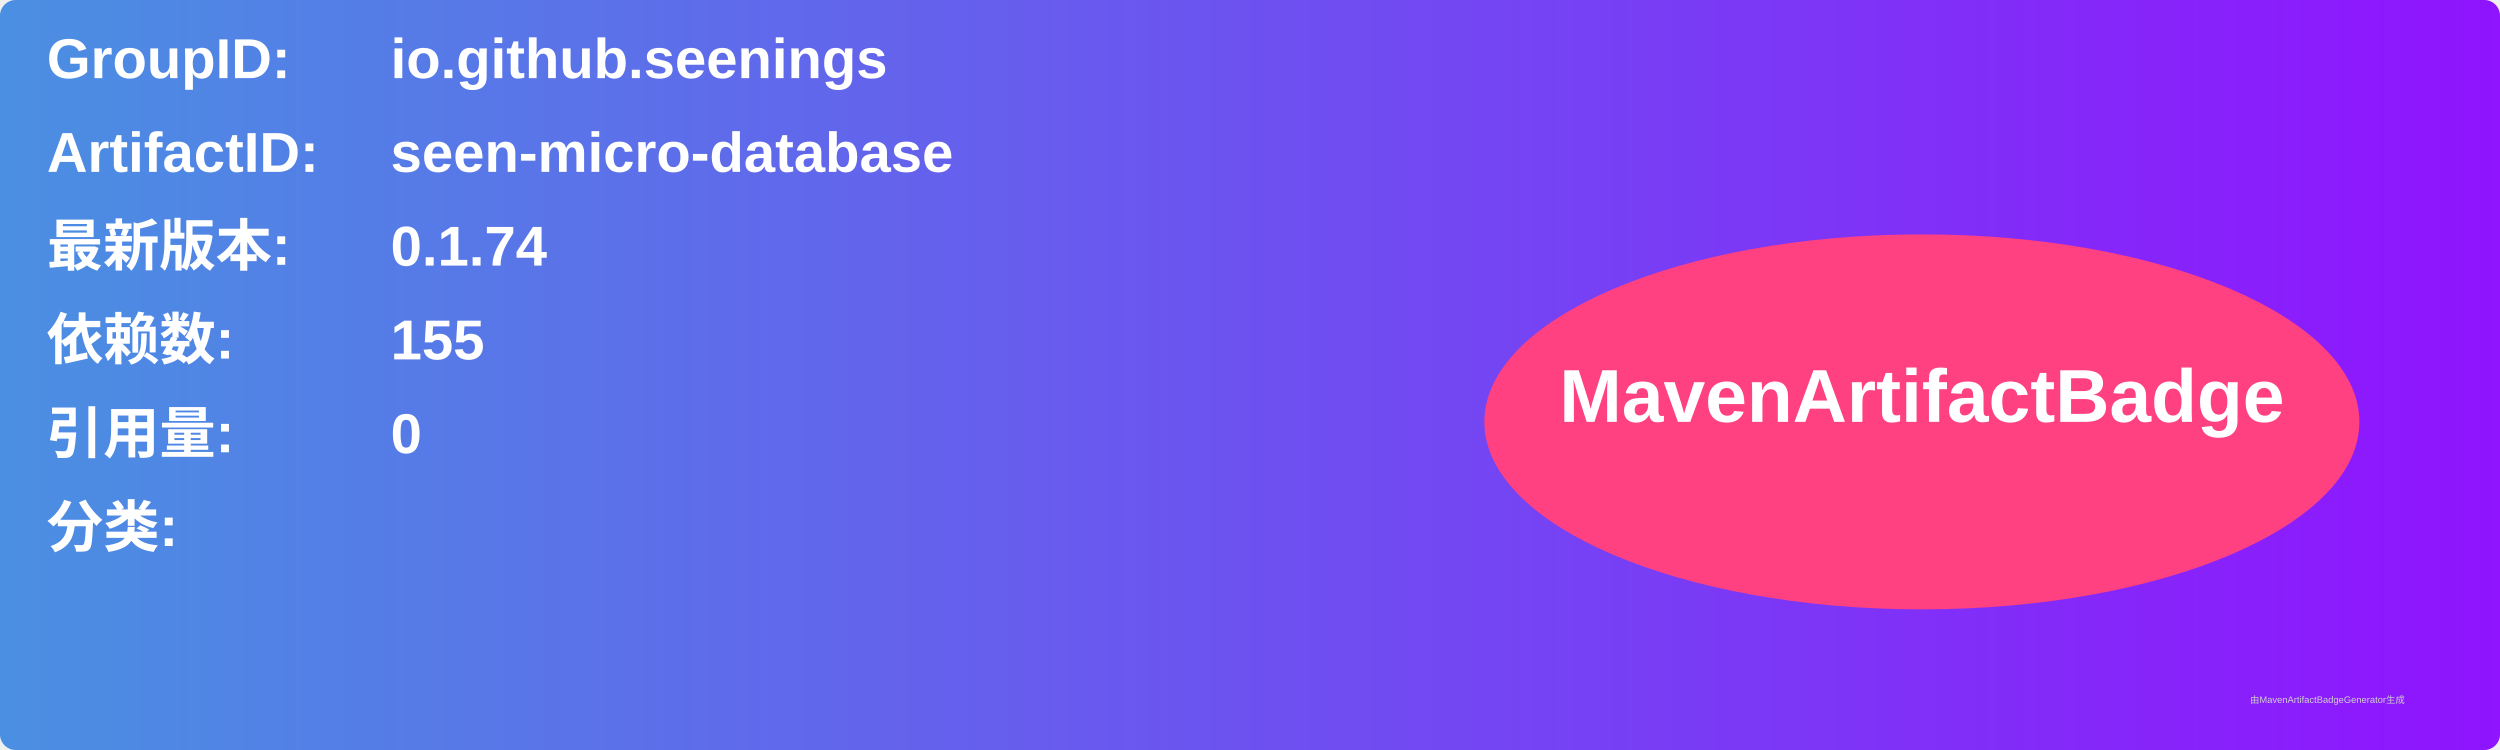
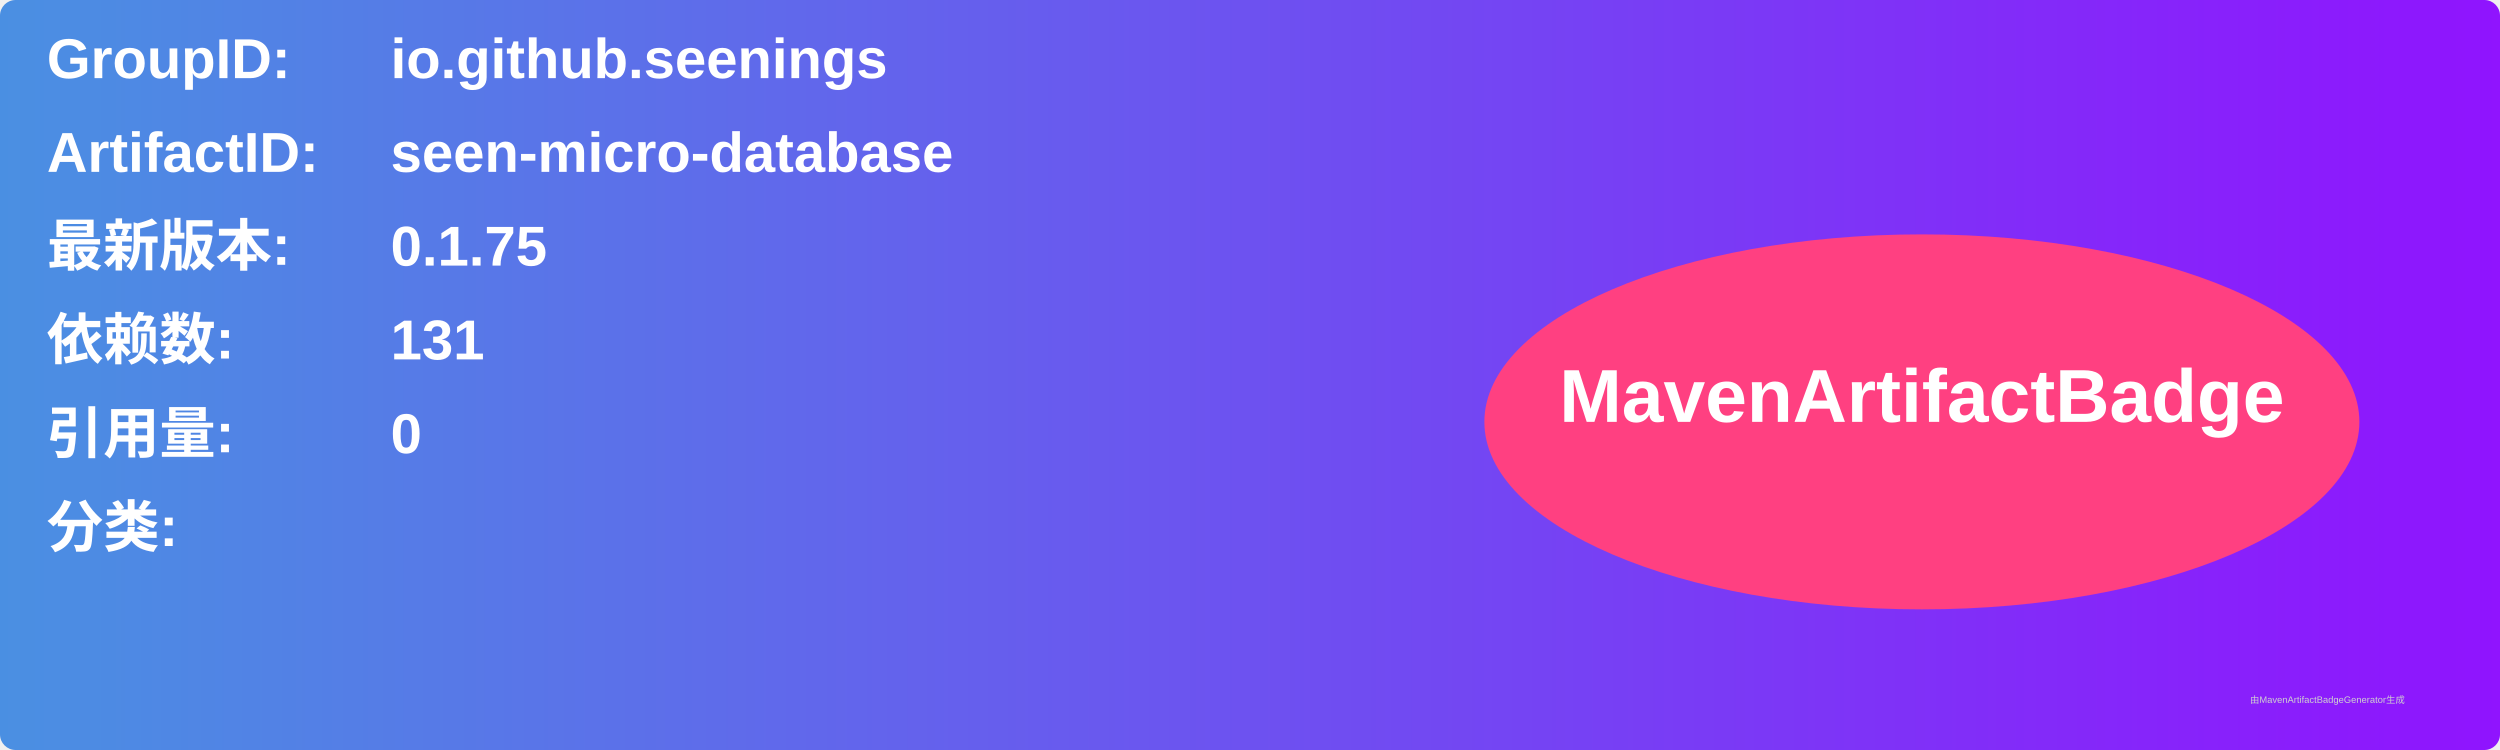
<svg xmlns="http://www.w3.org/2000/svg" width="800" height="240" viewBox="0 0 800 240">
  <linearGradient id="grad" x1="0%" y1="0%" x2="100%" y2="0%">
    <stop offset="0%" stop-color="#4a90e2" />
    <stop offset="100%" stop-color="#9013fe" />
  </linearGradient>
  <rect width="100%" height="100%" rx="5" ry="5" fill="url(#grad)" />
  <g transform="translate(15, 15)">
    <text x="0" y="10" font-family="Arial" font-size="18" fill="white" font-weight="bold" width="260">GroupID:</text>
    <text x="110" y="10" font-family="Arial" font-size="18" fill="white" font-weight="bold" width="460">io.github.seenings</text>
    <text x="0" y="40" font-family="Arial" font-size="18" fill="white" font-weight="bold" width="260">ArtifactID:</text>
    <text x="110" y="40" font-family="Arial" font-size="18" fill="white" font-weight="bold" width="460">seen-micro-database</text>
    <text x="0" y="70" font-family="Arial" font-size="18" fill="white" font-weight="bold">最新版本:</text>
    <text x="110" y="70" font-family="Arial" font-size="18" fill="white" font-weight="bold">
-       <tspan font-weight="bold">0.1.74</tspan>
+       <tspan font-weight="bold">0.1.75</tspan>
    </text>
    <text x="0" y="100" font-family="Arial" font-size="18" fill="white" font-weight="bold">依赖数: </text>
    <text x="110" y="100" font-family="Arial" font-size="18" fill="white">
-       <tspan font-weight="bold">155</tspan>
+       <tspan font-weight="bold">131</tspan>
    </text>
    <text x="0" y="130" font-family="Arial" font-size="18" fill="white" font-weight="bold">引用量: </text>
    <text x="110" y="130" font-family="Arial" font-size="18" fill="white">
      <tspan font-weight="bold">0</tspan>
    </text>
    <text x="0" y="160" font-family="Arial" font-size="18" fill="white" font-weight="bold">分类:</text>
    <text x="10" y="190" font-family="Arial" font-size="10" fill="white">
      <tspan font-weight="bold" />
    </text>
    <ellipse cx="600" cy="120" rx="140" ry="60" fill="#ff4081" />
    <text x="600" y="120" text-anchor="middle" font-family="Arial" font-size="24" fill="white" font-weight="bold">MavenArtifactBadge</text>
  </g>
  <text x="720" y="225" font-family="Arial" font-size="3" fill="#d0d0d0">由MavenArtifactBadgeGenerator生成</text>
</svg>
